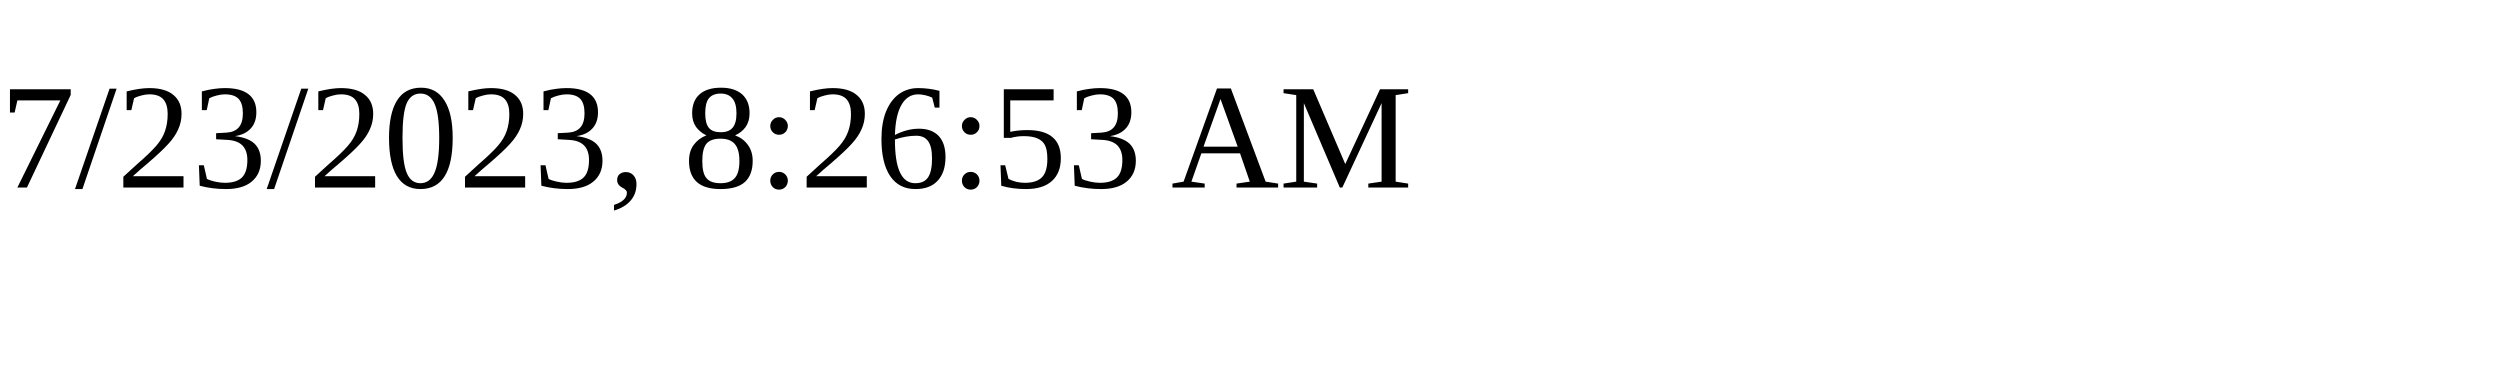
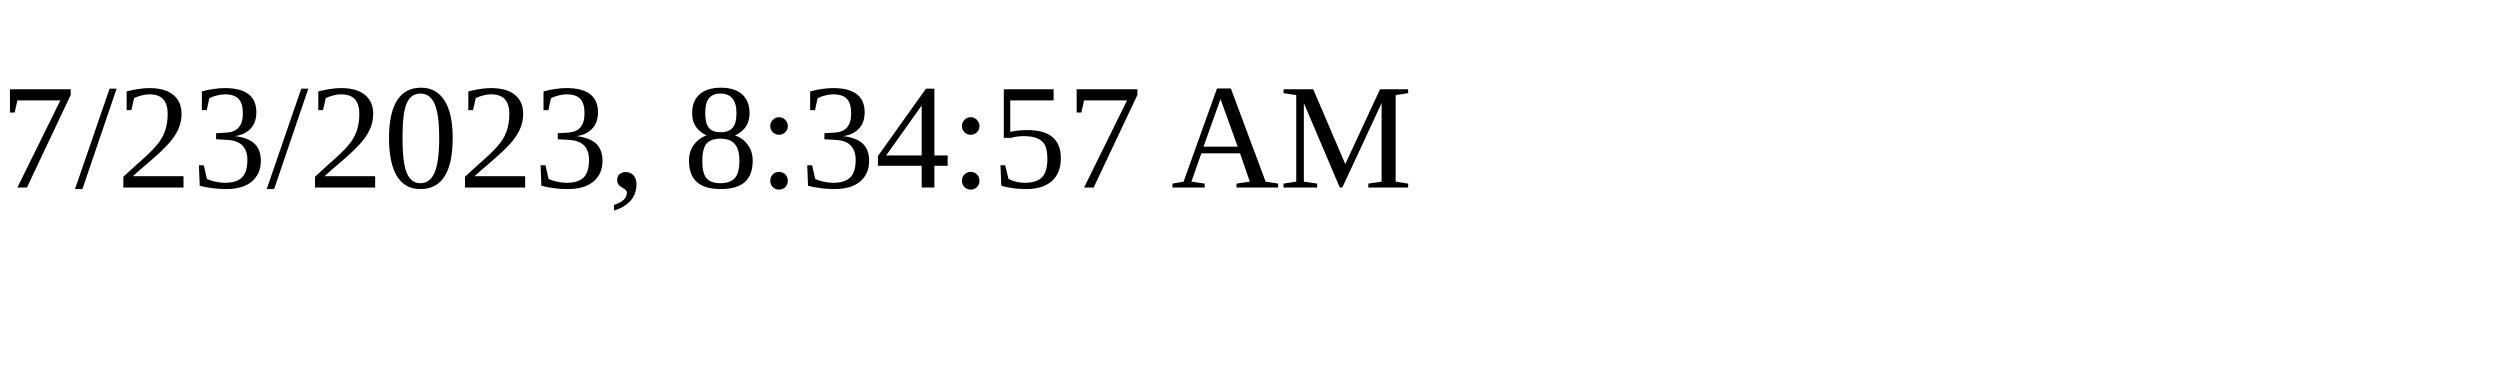
<svg xmlns="http://www.w3.org/2000/svg" height="30" width="200">
-   <text x="0" y="15">7/23/2023, 8:26:53 AM</text>
+   <text x="0" y="15">7/23/2023, 8:34:57 AM</text>
</svg>
